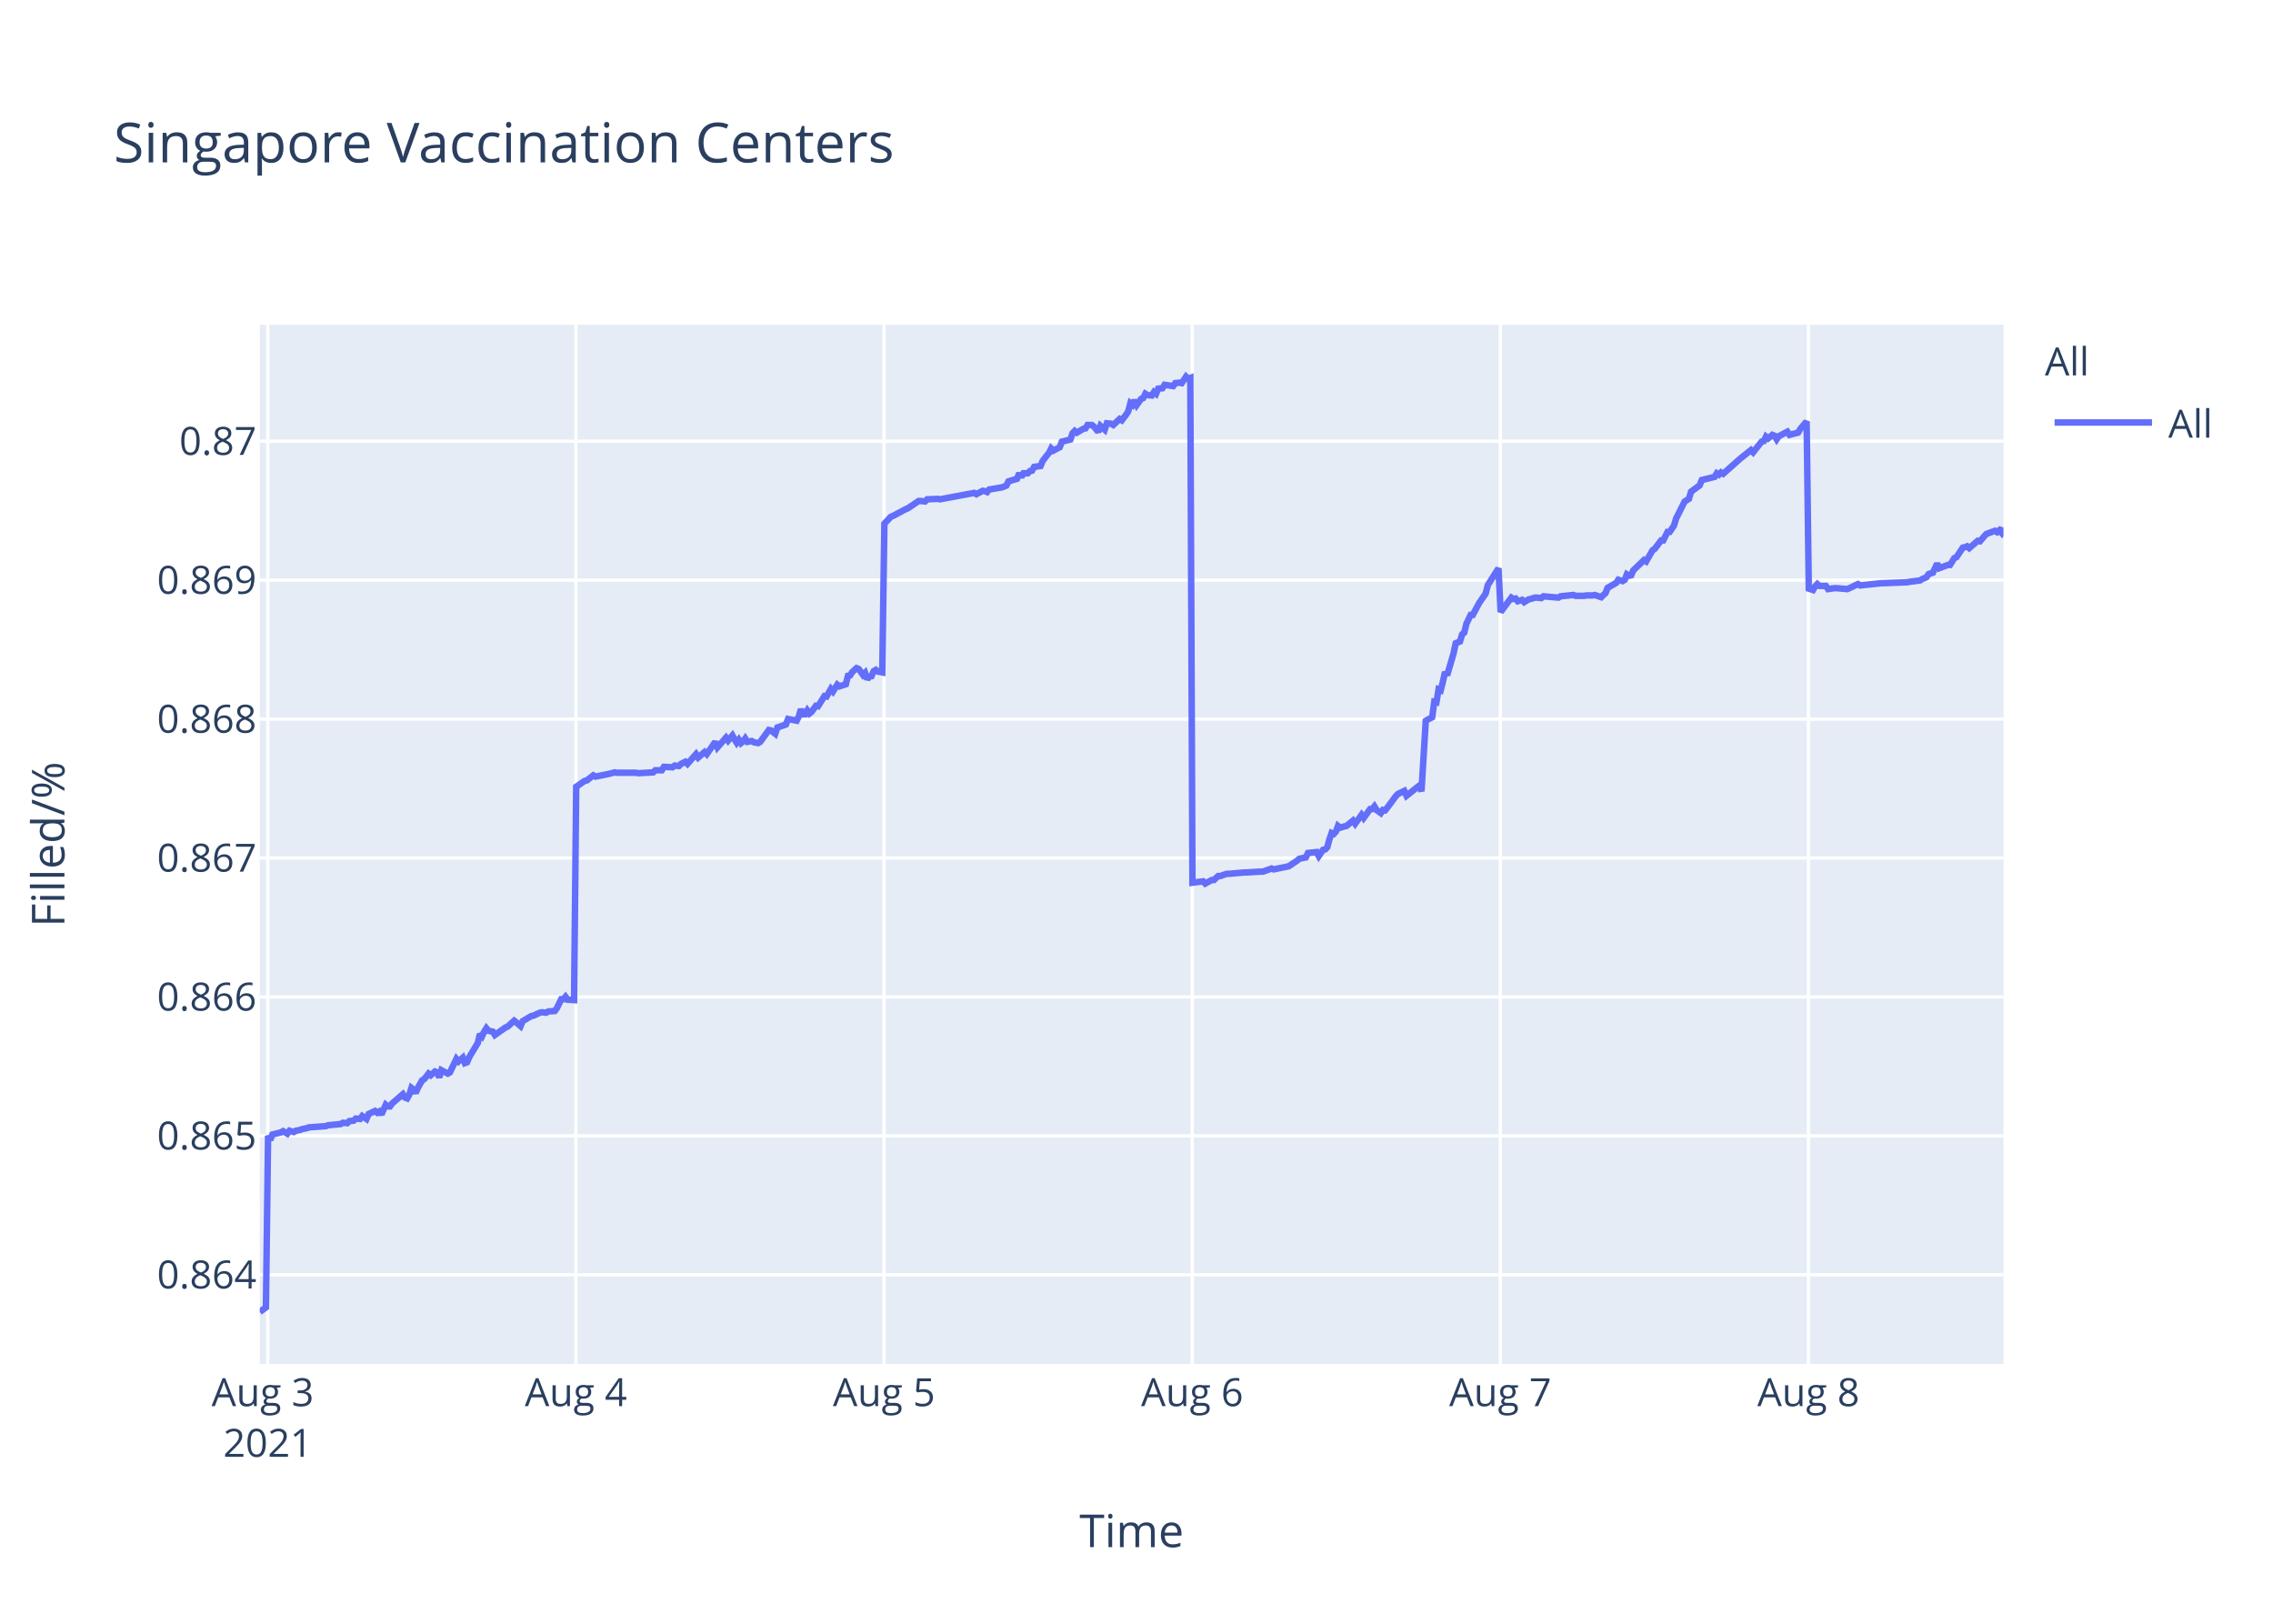
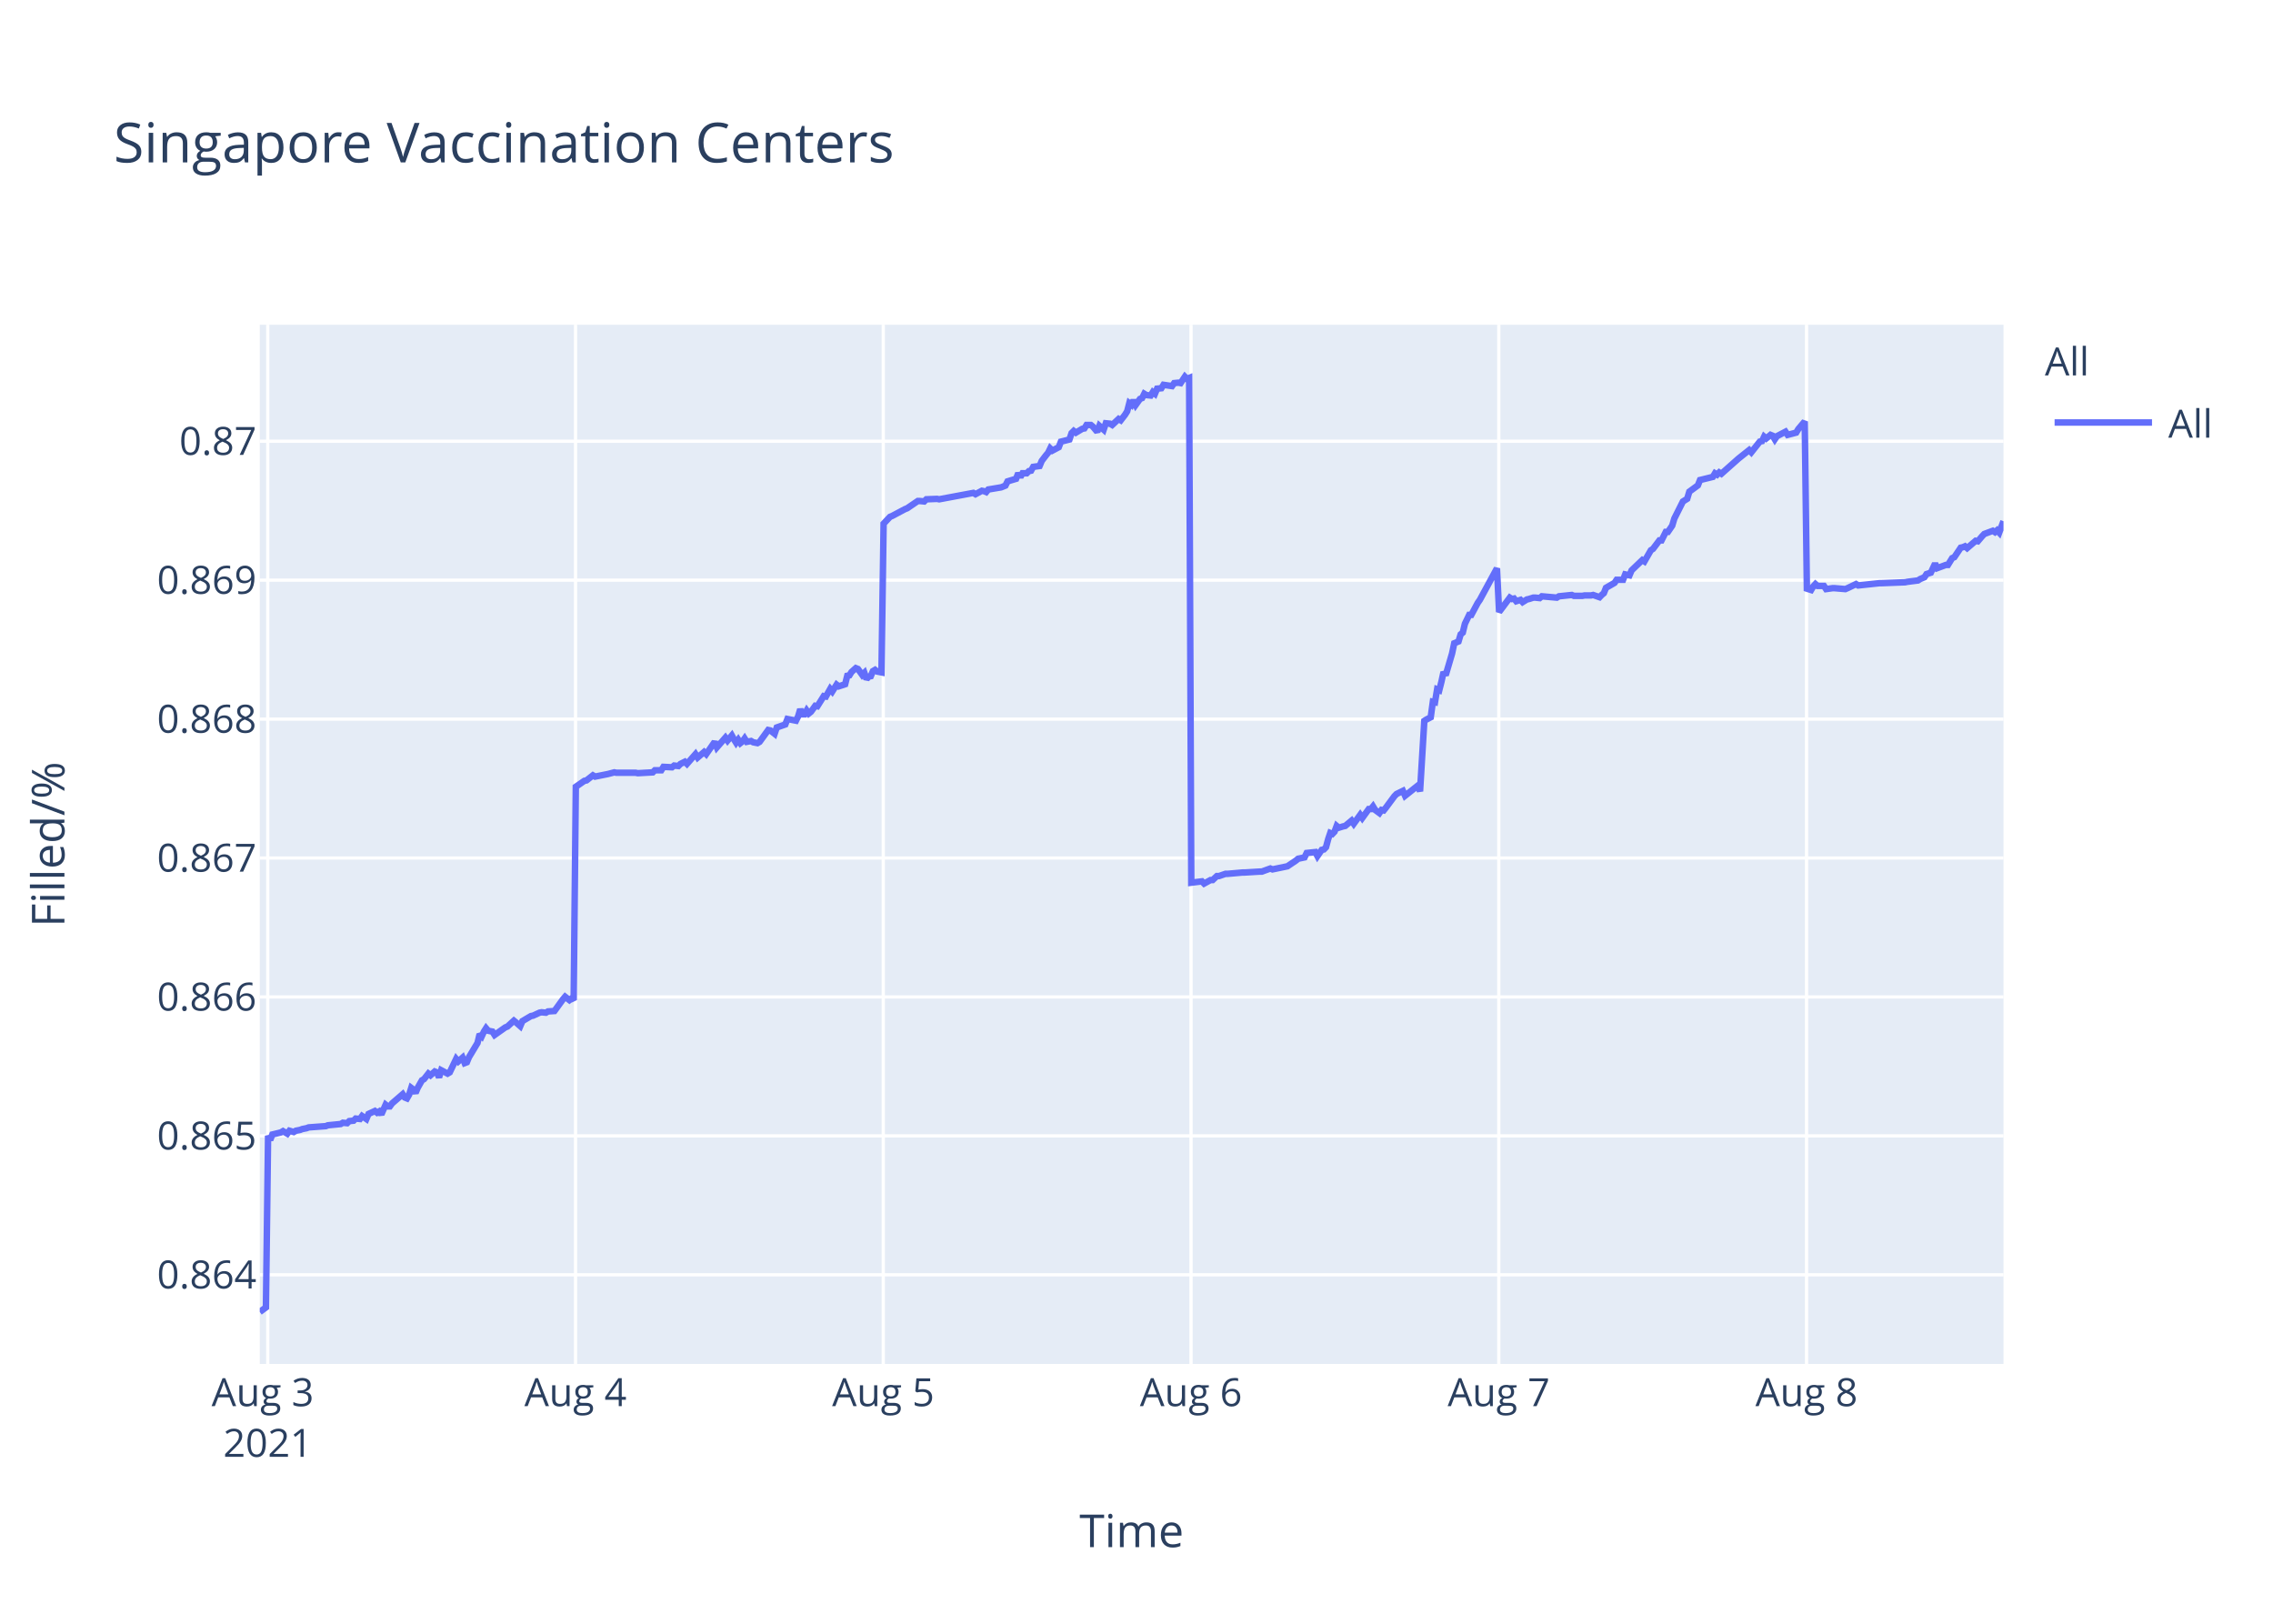
<svg xmlns="http://www.w3.org/2000/svg" class="main-svg" width="700" height="500" style="" viewBox="0 0 700 500">
  <rect x="0" y="0" width="700" height="500" style="fill: rgb(255, 255, 255); fill-opacity: 1;" />
-   <defs id="defs-b2dc17">
+   <defs id="defs-c81c03">
    <g class="clips">
-       <clipPath id="clipb2dc17xyplot" class="plotclip">
+       <clipPath id="clipc81c03xyplot" class="plotclip">
        <rect width="537" height="320" />
      </clipPath>
-       <clipPath class="axesclip" id="clipb2dc17x">
+       <clipPath class="axesclip" id="clipc81c03x">
        <rect x="80" y="0" width="537" height="500" />
      </clipPath>
-       <clipPath class="axesclip" id="clipb2dc17y">
+       <clipPath class="axesclip" id="clipc81c03y">
        <rect x="0" y="100" width="700" height="320" />
      </clipPath>
-       <clipPath class="axesclip" id="clipb2dc17xy">
+       <clipPath class="axesclip" id="clipc81c03xy">
        <rect x="80" y="100" width="537" height="320" />
      </clipPath>
    </g>
    <g class="gradients" />
  </defs>
  <g class="bglayer">
    <rect class="bg" x="80" y="100" width="537" height="320" style="fill: rgb(229, 236, 246); fill-opacity: 1; stroke-width: 0;" />
  </g>
  <g class="layer-below">
    <g class="imagelayer" />
    <g class="shapelayer" />
  </g>
  <g class="cartesianlayer">
    <g class="subplot xy">
      <g class="layer-subplot">
        <g class="shapelayer" />
        <g class="imagelayer" />
      </g>
      <g class="gridlayer">
        <g class="x">
          <path class="xgrid crisp" transform="translate(82.46,0)" d="M0,100v320" style="stroke: rgb(255, 255, 255); stroke-opacity: 1; stroke-width: 1px;" />
-           <path class="xgrid crisp" transform="translate(177.36,0)" d="M0,100v320" style="stroke: rgb(255, 255, 255); stroke-opacity: 1; stroke-width: 1px;" />
-           <path class="xgrid crisp" transform="translate(272.25,0)" d="M0,100v320" style="stroke: rgb(255, 255, 255); stroke-opacity: 1; stroke-width: 1px;" />
-           <path class="xgrid crisp" transform="translate(367.15,0)" d="M0,100v320" style="stroke: rgb(255, 255, 255); stroke-opacity: 1; stroke-width: 1px;" />
-           <path class="xgrid crisp" transform="translate(462.04,0)" d="M0,100v320" style="stroke: rgb(255, 255, 255); stroke-opacity: 1; stroke-width: 1px;" />
-           <path class="xgrid crisp" transform="translate(556.93,0)" d="M0,100v320" style="stroke: rgb(255, 255, 255); stroke-opacity: 1; stroke-width: 1px;" />
+           <path class="xgrid crisp" transform="translate(177.24,0)" d="M0,100v320" style="stroke: rgb(255, 255, 255); stroke-opacity: 1; stroke-width: 1px;" />
+           <path class="xgrid crisp" transform="translate(272.01,0)" d="M0,100v320" style="stroke: rgb(255, 255, 255); stroke-opacity: 1; stroke-width: 1px;" />
+           <path class="xgrid crisp" transform="translate(366.79,0)" d="M0,100v320" style="stroke: rgb(255, 255, 255); stroke-opacity: 1; stroke-width: 1px;" />
+           <path class="xgrid crisp" transform="translate(461.57,0)" d="M0,100v320" style="stroke: rgb(255, 255, 255); stroke-opacity: 1; stroke-width: 1px;" />
+           <path class="xgrid crisp" transform="translate(556.35,0)" d="M0,100v320" style="stroke: rgb(255, 255, 255); stroke-opacity: 1; stroke-width: 1px;" />
        </g>
        <g class="y">
          <path class="ygrid crisp" transform="translate(0,392.55)" d="M80,0h537" style="stroke: rgb(255, 255, 255); stroke-opacity: 1; stroke-width: 1px;" />
          <path class="ygrid crisp" transform="translate(0,349.77)" d="M80,0h537" style="stroke: rgb(255, 255, 255); stroke-opacity: 1; stroke-width: 1px;" />
          <path class="ygrid crisp" transform="translate(0,306.99)" d="M80,0h537" style="stroke: rgb(255, 255, 255); stroke-opacity: 1; stroke-width: 1px;" />
          <path class="ygrid crisp" transform="translate(0,264.21)" d="M80,0h537" style="stroke: rgb(255, 255, 255); stroke-opacity: 1; stroke-width: 1px;" />
          <path class="ygrid crisp" transform="translate(0,221.43)" d="M80,0h537" style="stroke: rgb(255, 255, 255); stroke-opacity: 1; stroke-width: 1px;" />
          <path class="ygrid crisp" transform="translate(0,178.65)" d="M80,0h537" style="stroke: rgb(255, 255, 255); stroke-opacity: 1; stroke-width: 1px;" />
          <path class="ygrid crisp" transform="translate(0,135.87)" d="M80,0h537" style="stroke: rgb(255, 255, 255); stroke-opacity: 1; stroke-width: 1px;" />
        </g>
      </g>
      <g class="zerolinelayer" />
      <path class="xlines-below" />
      <path class="ylines-below" />
      <g class="overlines-below" />
      <g class="xaxislayer-below" />
      <g class="yaxislayer-below" />
      <g class="overaxes-below" />
-       <g class="plot" transform="translate(80,100)" clip-path="url('#clipb2dc17xyplot')">
+       <g class="plot" transform="translate(80,100)" clip-path="url('#clipc81c03xyplot')">
        <g class="scatterlayer mlayer">
-           <g class="trace scatter tracec5bdb1" style="stroke-miterlimit: 2; opacity: 1;">
+           <g class="trace scatter trace666d6d" style="stroke-miterlimit: 2; opacity: 1;">
            <g class="fills" />
            <g class="errorbars" />
            <g class="lines">
-               <path class="js-line" d="M0,304L1.9,302.59L2.56,249.74L3.22,251.04L3.88,249.35L6.51,248.71L7.17,248.32L8.49,249.1L9.15,248.19L10.47,248.58L11.13,248.19L12.44,247.93L13.1,247.67L14.42,247.41L15.08,247.16L20.35,246.77L21.01,246.51L24.97,246.12L25.62,245.73L26.94,245.86L27.6,245.22L28.92,245.09L29.57,244.44L30.89,244.57L31.55,243.66L32.87,244.57L33.53,243.02L35.51,242.11L36.16,242.63L36.82,242.24L37.48,243.15L38.8,240.17L39.46,240.69L40.12,240.69L40.78,239.78L44.07,236.94L44.73,237.97L45.39,238.23L46.05,237.07L46.71,235L47.37,235.51L48.03,236.55L48.68,235L50,232.67L50.66,232.28L51.98,230.6L52.64,231.12L53.96,229.95L54.62,230.21L55.28,231.76L55.93,229.56L57.91,230.6L58.57,230.21L60.55,226.07L61.21,226.85L62.53,225.68L63.18,227.36L63.84,227.11L64.5,225.55L67.14,221.16L67.8,218.44L68.46,219.09L69.12,217.66L69.78,216.63L70.43,217.4L71.75,217.66L72.41,218.7L75.71,216.37L76.36,216.11L78.34,214.3L79,214.82L80.32,215.98L80.98,214.43L83.62,212.88L84.27,212.75L86.25,211.84L86.91,211.71L88.22,211.84L88.89,211.45L90.86,211.32L91.52,210.42L92.84,207.7L93.5,207.7L94.16,206.93L94.82,207.83L96.79,207.96L97.45,142.27L100.09,140.44L100.75,140.31L102.73,138.75L103.38,139.14L106.68,138.48L107.33,138.35L109.31,137.83L109.97,137.96L115.9,137.96L116.56,138.09L121.17,137.83L121.83,137.18L123.81,137.18L124.47,136.14L127.1,136.27L127.77,135.74L129.08,135.88L129.74,135.22L131.06,134.57L131.72,135.22L134.35,132.22L135.01,133.27L136.99,131.57L137.65,132.22L140.28,128.44L140.94,130.14L143.58,127.14L144.24,128.05L145.56,126.48L146.21,127.66L146.87,128.7L147.53,127.79L148.19,128.83L148.85,128.31L149.51,127.4L150.17,128.44L151.49,128.18L152.15,128.57L153.46,128.83L154.12,128.44L156.77,124.79L157.43,124.92L158.75,125.96L159.41,124.01L162.04,123.09L162.7,121.4L165.34,121.92L166,120.61L166.65,118.4L167.31,119.96L167.98,119.96L168.63,118.79L169.29,119.7L169.95,119.18L171.27,117.35L171.93,117.48L173.9,114.35L174.56,114.48L175.88,112.14L176.54,112.92L177.86,110.83L178.52,111.35L180.49,110.7L181.15,108.09L181.81,107.96L182.47,106.92L183.79,105.74L184.45,106L185.77,107.83L186.42,107.18L187.09,109.13L187.74,108.35L188.4,108.22L189.06,106.66L189.72,106.27L190.38,106.79L191.7,107.05L192.36,61.25L194.33,59.15L194.99,58.88L198.94,56.78L199.6,56.52L202.9,54.28L203.56,54.28L204.88,54.41L205.54,53.75L208.83,53.62L209.49,53.75L220.03,51.78L220.69,52.18L222.67,51.12L223.32,51.25L223.99,51.52L224.64,50.73L228.6,50.07L229.91,49.54L230.57,48.23L231.89,47.83L233.21,47.44L233.87,45.73L234.53,46.91L235.19,45.73L236.51,45.73L237.16,45.07L237.82,44.94L238.48,43.76L240.46,43.49L241.12,41.91L242.43,40.2L243.09,39.42L243.73,38.1L244.39,38.76L246.37,37.71L247.02,36L249.66,35.34L250.32,33.36L250.98,32.71L251.64,33.23L252.95,32.44L253.62,32.05L254.28,31.92L254.93,30.86L256.25,30.86L256.91,31.39L258.23,32.97L258.89,31.13L260.21,32.31L260.87,30.34L262.19,30.47L262.84,30.86L264.82,29.02L265.48,29.42L266.79,27.71L267.46,26.66L268.12,24.16L268.78,24.68L269.43,23.24L270.09,24.68L271.41,22.84L272.07,22.58L272.73,21.26L273.38,21.66L274.7,21.79L275.36,20.74L276.02,21.26L276.68,19.68L278,19.55L278.66,18.5L281.29,18.89L281.95,17.97L283.27,17.84L283.93,17.97L285.25,16L285.9,16.66L286.57,16.39L287.23,171.81L290.52,171.4L291.18,172.08L293.16,170.99L293.82,170.99L295.14,169.76L295.79,169.76L297.77,169.08L298.43,169.08L303.04,168.67L303.7,168.67L308.31,168.39L308.97,168.39L311.61,167.44L312.27,167.71L316.22,166.89L316.88,166.75L319.51,164.98L320.17,164.43L322.15,164.02L322.81,162.66L325.47,162.38L326.13,163.61L327.44,161.7L328.1,161.57L328.76,160.88L329.42,158.43L330.08,156.51L330.74,156.79L331.4,156.1L332.05,154.33L332.72,154.88L334.04,154.47L334.69,154.33L336.67,152.69L337.33,153.65L339.31,150.92L339.96,151.87L341.94,149.14L342.6,149.14L343.26,148.32L343.92,149.41L345.24,150.37L345.9,149.41L346.55,149.55L347.22,148.73L349.85,145.18L350.51,144.5L352.48,143.54L353.15,145.04L357.1,141.9L357.76,143.68L359.08,121.97L359.74,121.56L361.05,120.88L361.71,116.1L362.37,116.24L363.03,112.28L363.69,112.55L364.35,109.96L365.01,106.95L365.67,107.91L367.64,101.22L368.3,98.08L369.62,97.53L370.28,95.35L370.94,94.8L371.6,92.07L372.92,89.34L373.57,89.34L375.55,85.65L376.21,84.7L377.53,82.78L378.19,80.19L381.48,75L382.14,88.44L385.44,84.03L386.1,84.45L386.76,84.31L387.41,85.14L388.73,84.72L389.39,85.41L390.71,84.59L391.36,84.45L392.69,84.03L393.35,84.03L394.66,84.17L395.32,83.62L399.94,84.03L400.6,83.62L404.55,83.21L405.21,83.48L407.84,83.48L408.5,83.35L410.48,83.35L411.14,83.21L413.12,83.9L413.77,83.21L414.43,82.66L415.09,81.01L417.73,79.49L418.39,78.53L419.7,78.94L420.36,78.53L421.02,76.87L421.68,77.29L422.34,77.15L423,75.63L426.29,72.47L426.95,72.88L428.93,69.44L429.59,69.02L431.57,66.41L432.22,66.41L433.54,63.79L434.2,63.79L435.52,61.86L436.18,59.66L438.81,54.43L439.47,54.01L440.13,53.6L440.79,51.4L443.43,49.47L444.08,47.82L448.04,46.85L448.7,45.75L449.36,46.16L450.02,45.48L450.68,45.89L455.95,41.21L459.24,38.59L459.9,39.28L462.54,35.97L463.2,35.84L463.86,34.46L464.52,35.01L465.83,33.91L466.49,34.18L467.15,35.28L467.81,34.32L470.45,32.94L471.11,33.91L473.74,33.22L474.4,32.12L476.38,29.78L477.04,81.26L478.35,81.68L479.01,80.56L479.67,79.86L480.33,80.42L482.31,80.42L482.97,81.4L484.94,81.12L485.6,81.12L488.9,81.4L489.56,81.12L492.19,79.86L492.85,80.28L499.44,79.58L500.1,79.58L507.35,79.3L508.01,79.16L511.3,78.74L511.96,78.31L513.28,77.75L513.94,76.77L515.26,76.35L515.92,74.95L516.57,73.55L517.24,74.95L519.87,73.97L520.53,73.97L521.85,71.86L522.51,71.58L524.48,68.64L525.14,68.5L525.8,68.22L526.46,68.78L529.09,66.53L529.76,66.67L531.07,65.13L531.73,64.43L534.37,63.45L535.03,63.87L535.69,63.31L536.34,64.01L537,62.46" style="vector-effect: non-scaling-stroke; fill: none; stroke: rgb(99, 110, 250); stroke-opacity: 1; stroke-width: 2px; opacity: 1;" />
+               <path class="js-line" d="M0,304L1.9,302.59L2.56,249.74L3.21,251.04L3.87,249.35L6.5,248.71L7.16,248.32L8.48,249.1L9.14,248.19L10.45,248.58L11.11,248.19L12.43,247.93L13.09,247.67L14.4,247.41L15.06,247.16L20.33,246.77L20.98,246.51L24.94,246.12L25.59,245.73L26.91,245.86L27.57,245.22L28.88,245.09L29.54,244.44L30.86,244.57L31.51,243.66L32.83,244.57L33.49,243.02L35.46,242.11L36.12,242.63L36.78,242.24L37.44,243.15L38.76,240.17L39.41,240.69L40.07,240.69L40.73,239.78L44.02,236.94L44.68,237.97L45.33,238.23L46,237.07L46.65,235L47.31,235.51L47.97,236.55L48.62,235L49.94,232.67L50.6,232.28L51.92,230.6L52.58,231.12L53.89,229.95L54.55,230.21L55.21,231.76L55.87,229.56L57.84,230.6L58.5,230.21L60.48,226.07L61.13,226.85L62.45,225.68L63.11,227.36L63.77,227.11L64.42,225.55L67.06,221.16L67.71,218.44L68.37,219.09L69.03,217.66L69.69,216.63L70.35,217.4L71.66,217.66L72.32,218.7L75.61,216.37L76.27,216.11L78.25,214.3L78.9,214.82L80.22,215.98L80.88,214.43L83.51,212.88L84.17,212.75L86.14,211.84L86.8,211.71L88.12,211.84L88.78,211.45L90.75,211.32L91.41,210.42L93.38,207.7L94.04,206.93L95.36,207.96L96.01,207.44L96.67,207.96L97.33,142.27L99.97,140.44L100.62,140.31L102.6,138.75L103.26,139.14L106.55,138.48L107.2,138.35L109.18,137.83L109.84,137.96L115.76,137.96L116.42,138.09L121.03,137.83L121.68,137.18L123.66,137.18L124.32,136.14L126.95,136.27L127.61,135.74L128.92,135.88L129.58,135.22L130.9,134.57L131.56,135.22L134.19,132.22L134.85,133.27L136.82,131.57L137.48,132.22L140.11,128.44L140.77,130.14L143.4,127.14L144.06,128.05L145.38,126.48L146.03,127.66L146.69,128.7L147.35,127.79L148.01,128.83L148.67,128.31L149.32,127.4L149.98,128.44L151.3,128.18L151.96,128.57L153.27,128.83L153.93,128.44L156.58,124.79L157.23,124.92L158.55,125.96L159.21,124.01L161.84,123.09L162.5,121.4L165.13,121.92L165.79,120.61L166.45,118.4L167.11,119.96L167.77,119.96L168.43,118.79L169.08,119.7L169.74,119.18L171.06,117.35L171.72,117.48L173.69,114.35L174.35,114.48L175.67,112.14L176.32,112.92L177.64,110.83L178.3,111.35L180.27,110.7L180.93,108.09L181.59,107.96L182.24,106.92L183.56,105.74L184.22,106L185.54,107.83L186.2,107.18L186.86,109.13L187.51,108.35L188.17,108.22L188.83,106.66L189.49,106.27L190.14,106.79L191.46,107.05L192.12,61.25L194.09,59.15L194.75,58.88L198.7,56.78L199.36,56.52L202.65,54.28L203.31,54.28L204.62,54.41L205.28,53.75L208.57,53.62L209.23,53.75L219.76,51.78L220.42,52.18L222.39,51.12L223.05,51.25L223.71,51.52L224.36,50.73L228.31,50.07L229.63,49.54L230.29,48.23L231.6,47.83L232.92,47.44L233.58,45.73L234.24,46.91L234.9,45.73L236.21,45.73L236.87,45.07L237.53,44.94L238.19,43.76L240.16,43.49L240.82,41.91L242.13,40.2L242.79,39.42L243.43,38.1L244.09,38.76L246.06,37.71L246.72,36L249.35,35.34L250.01,33.36L250.67,32.71L251.33,33.23L252.64,32.44L253.3,32.05L253.96,31.92L254.62,30.86L255.94,30.86L256.59,31.39L257.91,32.97L258.57,31.13L259.89,32.31L260.55,30.34L261.86,30.47L262.52,30.86L264.49,29.02L265.15,29.42L266.47,27.71L267.13,26.66L267.78,24.16L268.45,24.68L269.1,23.24L269.76,24.68L271.08,22.84L271.73,22.58L272.39,21.26L273.05,21.66L274.37,21.79L275.02,20.74L275.68,21.26L276.34,19.68L277.66,19.55L278.32,18.5L280.95,18.89L281.6,17.97L282.92,17.84L283.58,17.97L284.9,16L285.55,16.66L286.21,16.39L286.87,171.81L290.16,171.4L290.82,172.08L292.8,170.99L293.45,170.99L294.77,169.76L295.43,169.76L297.4,169.08L298.06,169.08L302.67,168.67L303.33,168.67L307.93,168.39L308.59,168.39L311.22,167.44L311.88,167.71L315.83,166.89L316.49,166.75L319.12,164.98L319.78,164.43L321.75,164.02L322.41,162.66L325.07,162.38L325.72,163.61L327.04,161.7L327.7,161.57L328.36,160.88L329.02,158.43L329.67,156.51L330.33,156.79L330.99,156.1L331.65,154.33L332.31,154.88L333.62,154.47L334.28,154.33L336.25,152.69L336.91,153.65L338.89,150.92L339.54,151.87L341.52,149.14L342.18,149.14L342.84,148.32L343.5,149.41L344.81,150.37L345.47,149.41L346.13,149.55L346.79,148.73L349.42,145.18L350.08,144.5L352.05,143.54L352.71,145.04L356.66,141.9L357.32,143.68L358.64,121.97L359.29,121.56L360.61,120.88L361.27,116.1L361.92,116.24L362.58,112.28L363.24,112.55L363.9,109.96L364.56,106.95L365.22,107.91L367.19,101.22L367.85,98.08L369.17,97.53L369.82,95.35L370.48,94.8L371.14,92.07L372.46,89.34L373.11,89.34L375.09,85.65L375.75,84.7L381.01,75L381.67,88.44L384.97,84.03L385.62,84.45L386.28,84.31L386.94,85.14L388.26,84.72L388.91,85.41L390.23,84.59L390.88,84.45L392.2,84.03L392.86,84.03L394.18,84.17L394.84,83.62L399.44,84.03L400.1,83.62L404.05,83.21L404.71,83.48L407.34,83.48L408,83.35L409.97,83.35L410.63,83.21L412.61,83.9L413.26,83.21L413.92,82.66L414.58,81.01L417.21,79.49L417.87,78.53L419.85,78.53L420.5,76.87L421.82,77.15L422.47,75.63L425.77,72.47L426.42,72.88L428.4,69.44L429.06,69.02L431.03,66.41L431.69,66.41L433.01,63.79L433.66,63.79L434.98,61.86L435.64,59.66L438.27,54.43L438.93,54.01L439.59,53.6L440.25,51.4L442.88,49.47L443.54,47.82L447.49,46.85L448.15,45.75L448.81,46.16L449.46,45.48L450.12,45.89L455.39,41.21L458.68,38.59L459.34,39.28L461.97,35.97L462.63,35.84L463.29,34.46L463.94,35.01L465.26,33.91L465.92,34.18L466.58,35.28L467.23,34.32L469.87,32.94L470.53,33.91L473.16,33.22L473.82,32.12L475.79,29.78L476.45,81.26L477.76,81.68L478.42,80.56L479.08,79.86L479.74,80.42L481.71,80.42L482.37,81.4L484.35,81.12L485.01,81.12L488.3,81.4L488.96,81.12L491.59,79.86L492.25,80.28L498.83,79.58L499.49,79.58L506.72,79.3L507.38,79.16L510.67,78.74L511.33,78.31L512.65,77.75L513.3,76.77L514.62,76.35L515.28,74.95L515.94,73.55L516.6,74.95L519.23,73.97L519.89,73.97L521.2,71.86L521.86,71.58L523.84,68.64L524.5,68.5L525.15,68.22L525.81,68.78L528.44,66.53L529.1,66.67L530.42,65.13L531.08,64.43L533.71,63.45L534.37,63.87L535.02,63.31L535.68,64.01L537,60.5" style="vector-effect: non-scaling-stroke; fill: none; stroke: rgb(99, 110, 250); stroke-opacity: 1; stroke-width: 2px; opacity: 1;" />
            </g>
            <g class="points" />
            <g class="text" />
          </g>
        </g>
      </g>
      <g class="overplot" />
      <path class="xlines-above crisp" d="M0,0" style="fill: none;" />
      <path class="ylines-above crisp" d="M0,0" style="fill: none;" />
      <g class="overlines-above" />
      <g class="xaxislayer-above">
        <g class="xtick">
          <text text-anchor="middle" x="0" y="433" transform="translate(82.46,0)" style="font-family: 'Open Sans', verdana, arial, sans-serif; font-size: 12px; fill: rgb(42, 63, 95); fill-opacity: 1; white-space: pre;">
            <tspan class="line" dy="0em" x="0" y="433">Aug 3</tspan>
            <tspan class="line" dy="1.3em" x="0" y="433">2021</tspan>
          </text>
        </g>
        <g class="xtick">
-           <text text-anchor="middle" x="0" y="433" transform="translate(177.36,0)" style="font-family: 'Open Sans', verdana, arial, sans-serif; font-size: 12px; fill: rgb(42, 63, 95); fill-opacity: 1; white-space: pre;">Aug 4</text>
+           <text text-anchor="middle" x="0" y="433" transform="translate(177.24,0)" style="font-family: 'Open Sans', verdana, arial, sans-serif; font-size: 12px; fill: rgb(42, 63, 95); fill-opacity: 1; white-space: pre;">Aug 4</text>
        </g>
        <g class="xtick">
-           <text text-anchor="middle" x="0" y="433" transform="translate(272.25,0)" style="font-family: 'Open Sans', verdana, arial, sans-serif; font-size: 12px; fill: rgb(42, 63, 95); fill-opacity: 1; white-space: pre;">Aug 5</text>
+           <text text-anchor="middle" x="0" y="433" transform="translate(272.01,0)" style="font-family: 'Open Sans', verdana, arial, sans-serif; font-size: 12px; fill: rgb(42, 63, 95); fill-opacity: 1; white-space: pre;">Aug 5</text>
        </g>
        <g class="xtick">
-           <text text-anchor="middle" x="0" y="433" transform="translate(367.15,0)" style="font-family: 'Open Sans', verdana, arial, sans-serif; font-size: 12px; fill: rgb(42, 63, 95); fill-opacity: 1; white-space: pre;">Aug 6</text>
+           <text text-anchor="middle" x="0" y="433" transform="translate(366.79,0)" style="font-family: 'Open Sans', verdana, arial, sans-serif; font-size: 12px; fill: rgb(42, 63, 95); fill-opacity: 1; white-space: pre;">Aug 6</text>
        </g>
        <g class="xtick">
-           <text text-anchor="middle" x="0" y="433" transform="translate(462.04,0)" style="font-family: 'Open Sans', verdana, arial, sans-serif; font-size: 12px; fill: rgb(42, 63, 95); fill-opacity: 1; white-space: pre;">Aug 7</text>
+           <text text-anchor="middle" x="0" y="433" transform="translate(461.57,0)" style="font-family: 'Open Sans', verdana, arial, sans-serif; font-size: 12px; fill: rgb(42, 63, 95); fill-opacity: 1; white-space: pre;">Aug 7</text>
        </g>
        <g class="xtick">
-           <text text-anchor="middle" x="0" y="433" transform="translate(556.93,0)" style="font-family: 'Open Sans', verdana, arial, sans-serif; font-size: 12px; fill: rgb(42, 63, 95); fill-opacity: 1; white-space: pre;">Aug 8</text>
+           <text text-anchor="middle" x="0" y="433" transform="translate(556.35,0)" style="font-family: 'Open Sans', verdana, arial, sans-serif; font-size: 12px; fill: rgb(42, 63, 95); fill-opacity: 1; white-space: pre;">Aug 8</text>
        </g>
      </g>
      <g class="yaxislayer-above">
        <g class="ytick">
          <text text-anchor="end" x="79" y="4.2" transform="translate(0,392.55)" style="font-family: 'Open Sans', verdana, arial, sans-serif; font-size: 12px; fill: rgb(42, 63, 95); fill-opacity: 1; white-space: pre;">0.864</text>
        </g>
        <g class="ytick">
          <text text-anchor="end" x="79" y="4.2" transform="translate(0,349.77)" style="font-family: 'Open Sans', verdana, arial, sans-serif; font-size: 12px; fill: rgb(42, 63, 95); fill-opacity: 1; white-space: pre;">0.865</text>
        </g>
        <g class="ytick">
          <text text-anchor="end" x="79" y="4.2" transform="translate(0,306.99)" style="font-family: 'Open Sans', verdana, arial, sans-serif; font-size: 12px; fill: rgb(42, 63, 95); fill-opacity: 1; white-space: pre;">0.866</text>
        </g>
        <g class="ytick">
          <text text-anchor="end" x="79" y="4.2" transform="translate(0,264.21)" style="font-family: 'Open Sans', verdana, arial, sans-serif; font-size: 12px; fill: rgb(42, 63, 95); fill-opacity: 1; white-space: pre;">0.867</text>
        </g>
        <g class="ytick">
          <text text-anchor="end" x="79" y="4.2" transform="translate(0,221.43)" style="font-family: 'Open Sans', verdana, arial, sans-serif; font-size: 12px; fill: rgb(42, 63, 95); fill-opacity: 1; white-space: pre;">0.868</text>
        </g>
        <g class="ytick">
          <text text-anchor="end" x="79" y="4.2" transform="translate(0,178.65)" style="font-family: 'Open Sans', verdana, arial, sans-serif; font-size: 12px; fill: rgb(42, 63, 95); fill-opacity: 1; white-space: pre;">0.869</text>
        </g>
        <g class="ytick">
          <text text-anchor="end" x="79" y="4.2" transform="translate(0,135.87)" style="font-family: 'Open Sans', verdana, arial, sans-serif; font-size: 12px; fill: rgb(42, 63, 95); fill-opacity: 1; white-space: pre;">0.87</text>
        </g>
      </g>
      <g class="overaxes-above" />
    </g>
  </g>
  <g class="polarlayer" />
  <g class="ternarylayer" />
  <g class="geolayer" />
  <g class="funnelarealayer" />
  <g class="pielayer" />
  <g class="treemaplayer" />
  <g class="sunburstlayer" />
  <g class="glimages" />
-   <defs id="topdefs-b2dc17">
+   <defs id="topdefs-c81c03">
    <g class="clips" />
-     <clipPath id="legendb2dc17">
+     <clipPath id="legendc81c03">
      <rect width="60" height="45" x="0" y="0" />
    </clipPath>
  </defs>
  <g class="layer-above">
    <g class="imagelayer" />
    <g class="shapelayer" />
  </g>
  <g class="infolayer">
    <g class="legend" pointer-events="all" transform="translate(627.74,100)">
      <rect class="bg" shape-rendering="crispEdges" width="60" height="45" x="0" y="0" style="stroke: rgb(68, 68, 68); stroke-opacity: 1; fill: rgb(255, 255, 255); fill-opacity: 1; stroke-width: 0px;" />
-       <g class="scrollbox" transform="" clip-path="url('#legendb2dc17')">
+       <g class="scrollbox" transform="" clip-path="url('#legendc81c03')">
        <text class="legendtitletext" text-anchor="start" x="2" y="15.6" style="font-family: 'Open Sans', verdana, arial, sans-serif; font-size: 12px; fill: rgb(42, 63, 95); fill-opacity: 1; white-space: pre;">All</text>
        <g class="groups" transform="">
          <g class="traces" transform="translate(0,30.1)" style="opacity: 1;">
            <text class="legendtext" text-anchor="start" x="40" y="4.68" style="font-family: 'Open Sans', verdana, arial, sans-serif; font-size: 12px; fill: rgb(42, 63, 95); fill-opacity: 1; white-space: pre;">All</text>
            <g class="layers" style="opacity: 1;">
              <g class="legendfill" />
              <g class="legendlines">
                <path class="js-line" d="M5,0h30" style="fill: none; stroke: rgb(99, 110, 250); stroke-opacity: 1; stroke-width: 2px;" />
              </g>
              <g class="legendsymbols">
                <g class="legendpoints" />
              </g>
            </g>
            <rect class="legendtoggle" x="0" y="-9.5" width="54.891" height="19" style="fill: rgb(0, 0, 0); fill-opacity: 0;" />
          </g>
        </g>
      </g>
      <rect class="scrollbar" rx="20" ry="3" width="0" height="0" x="0" y="0" style="fill: rgb(128, 139, 164); fill-opacity: 1;" />
    </g>
    <g class="g-gtitle">
      <text class="gtitle" x="35" y="50" text-anchor="start" dy="0em" style="font-family: 'Open Sans', verdana, arial, sans-serif; font-size: 17px; fill: rgb(42, 63, 95); opacity: 1; font-weight: normal; white-space: pre;">Singapore Vaccination Centers</text>
    </g>
    <g class="g-xtitle">
      <text class="xtitle" x="348.5" y="476.409" text-anchor="middle" style="font-family: 'Open Sans', verdana, arial, sans-serif; font-size: 14px; fill: rgb(42, 63, 95); opacity: 1; font-weight: normal; white-space: pre;">Time</text>
    </g>
    <g class="g-ytitle">
      <text class="ytitle" transform="rotate(-90,19.84063,260)" x="19.841" y="260" text-anchor="middle" style="font-family: 'Open Sans', verdana, arial, sans-serif; font-size: 14px; fill: rgb(42, 63, 95); opacity: 1; font-weight: normal; white-space: pre;">Filled/%</text>
    </g>
  </g>
</svg>
